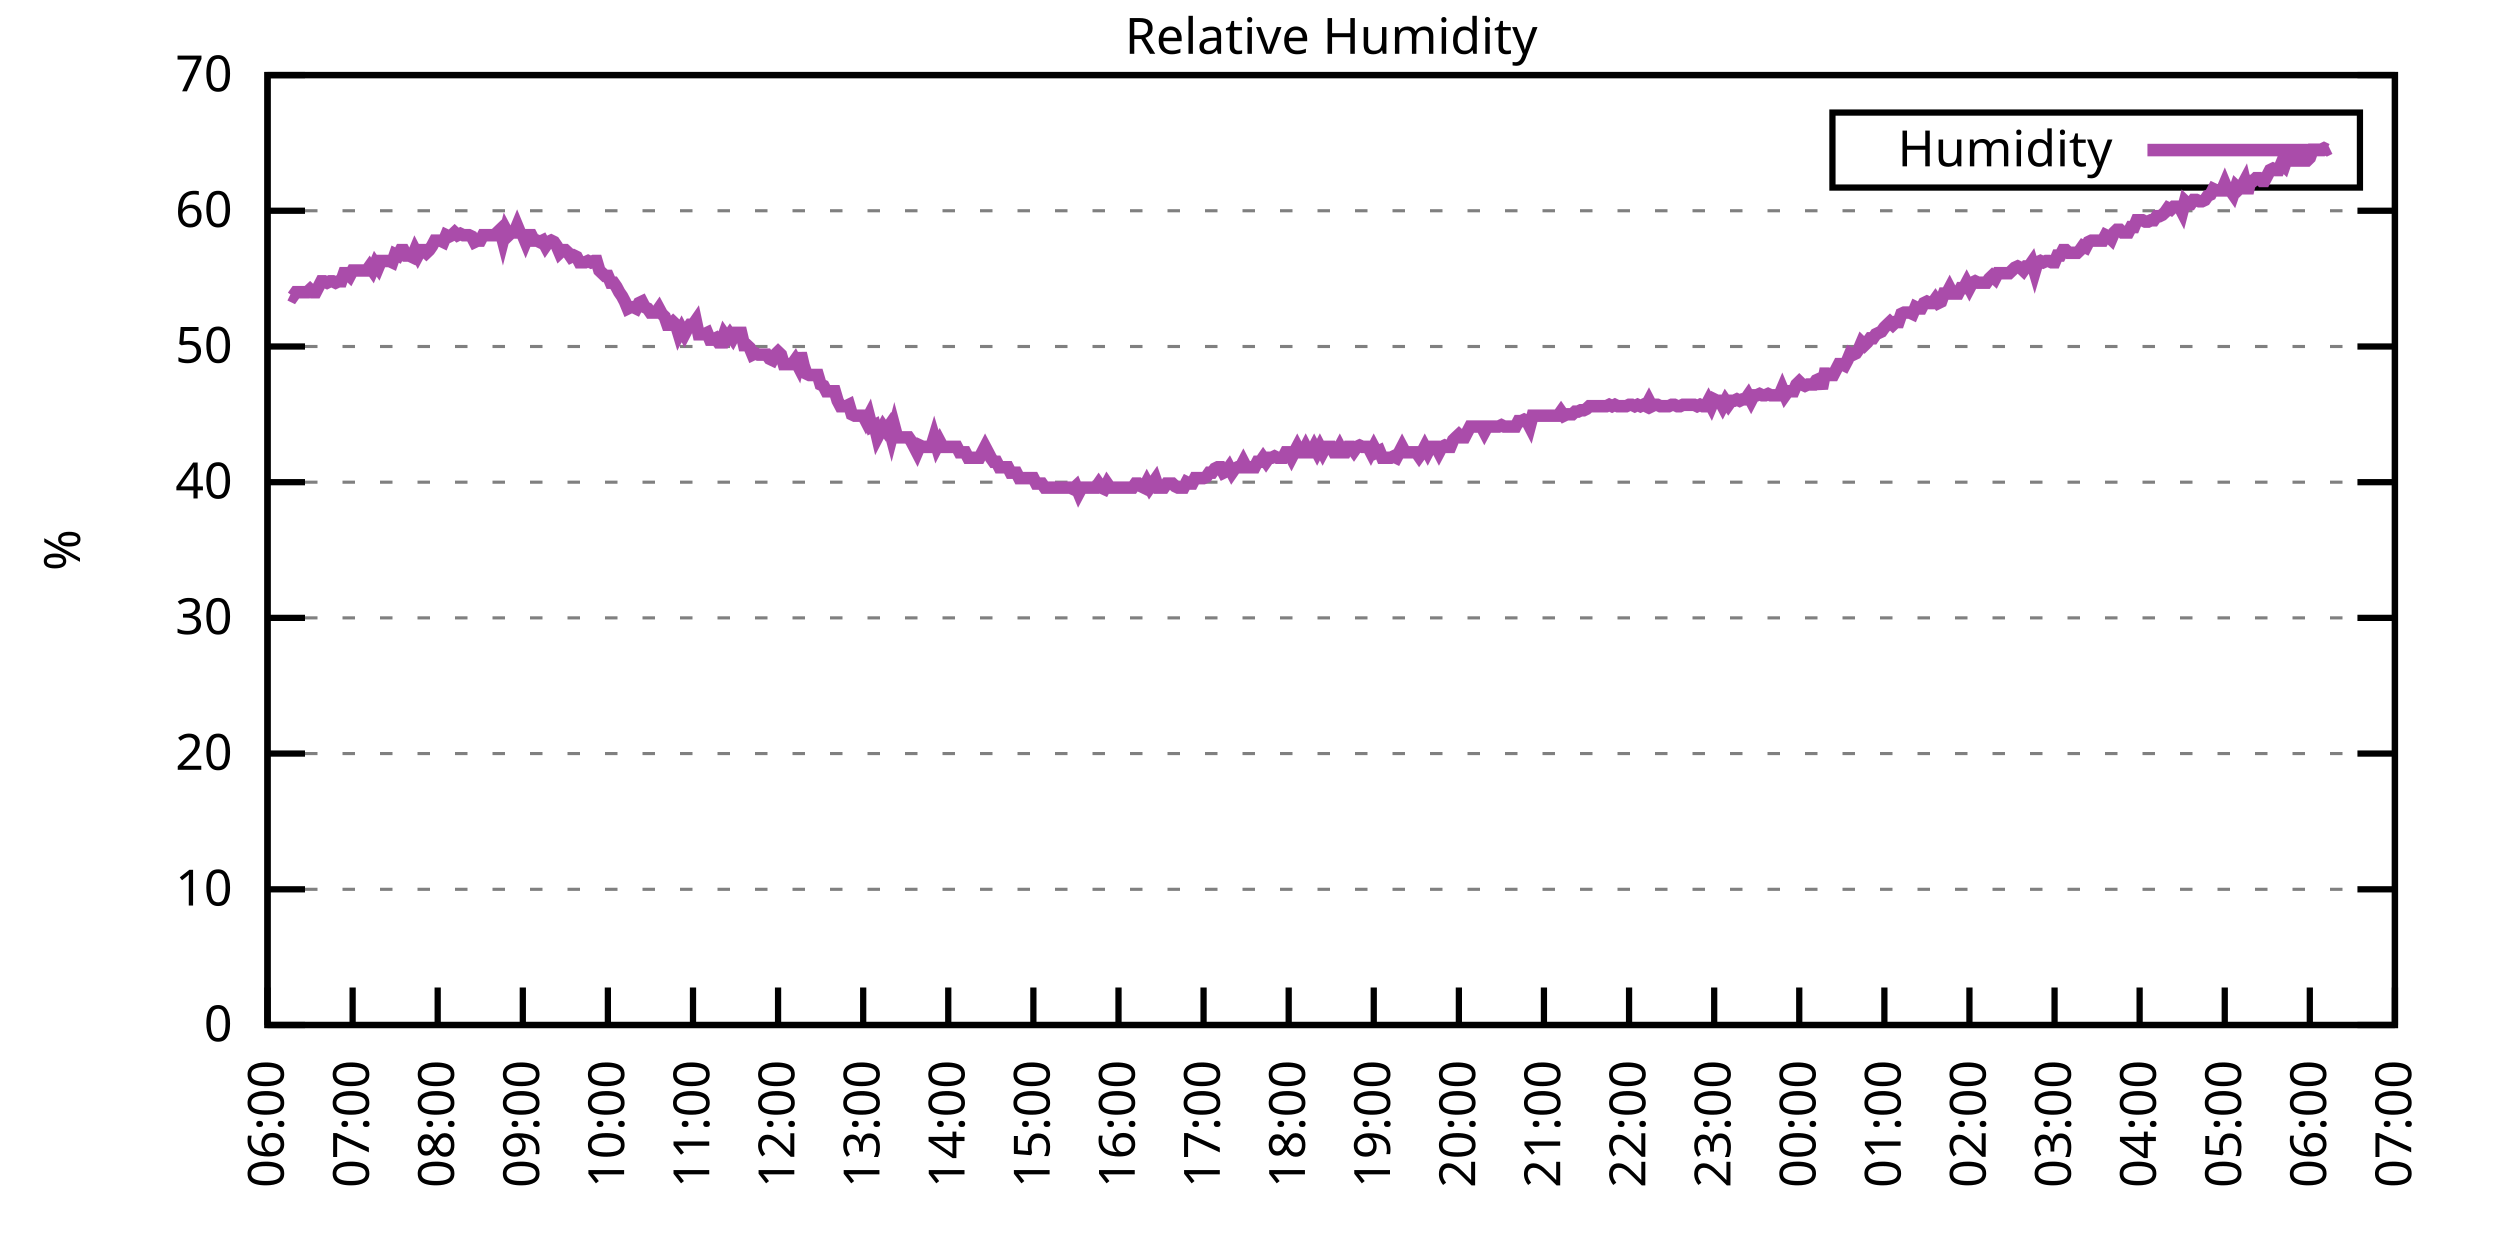
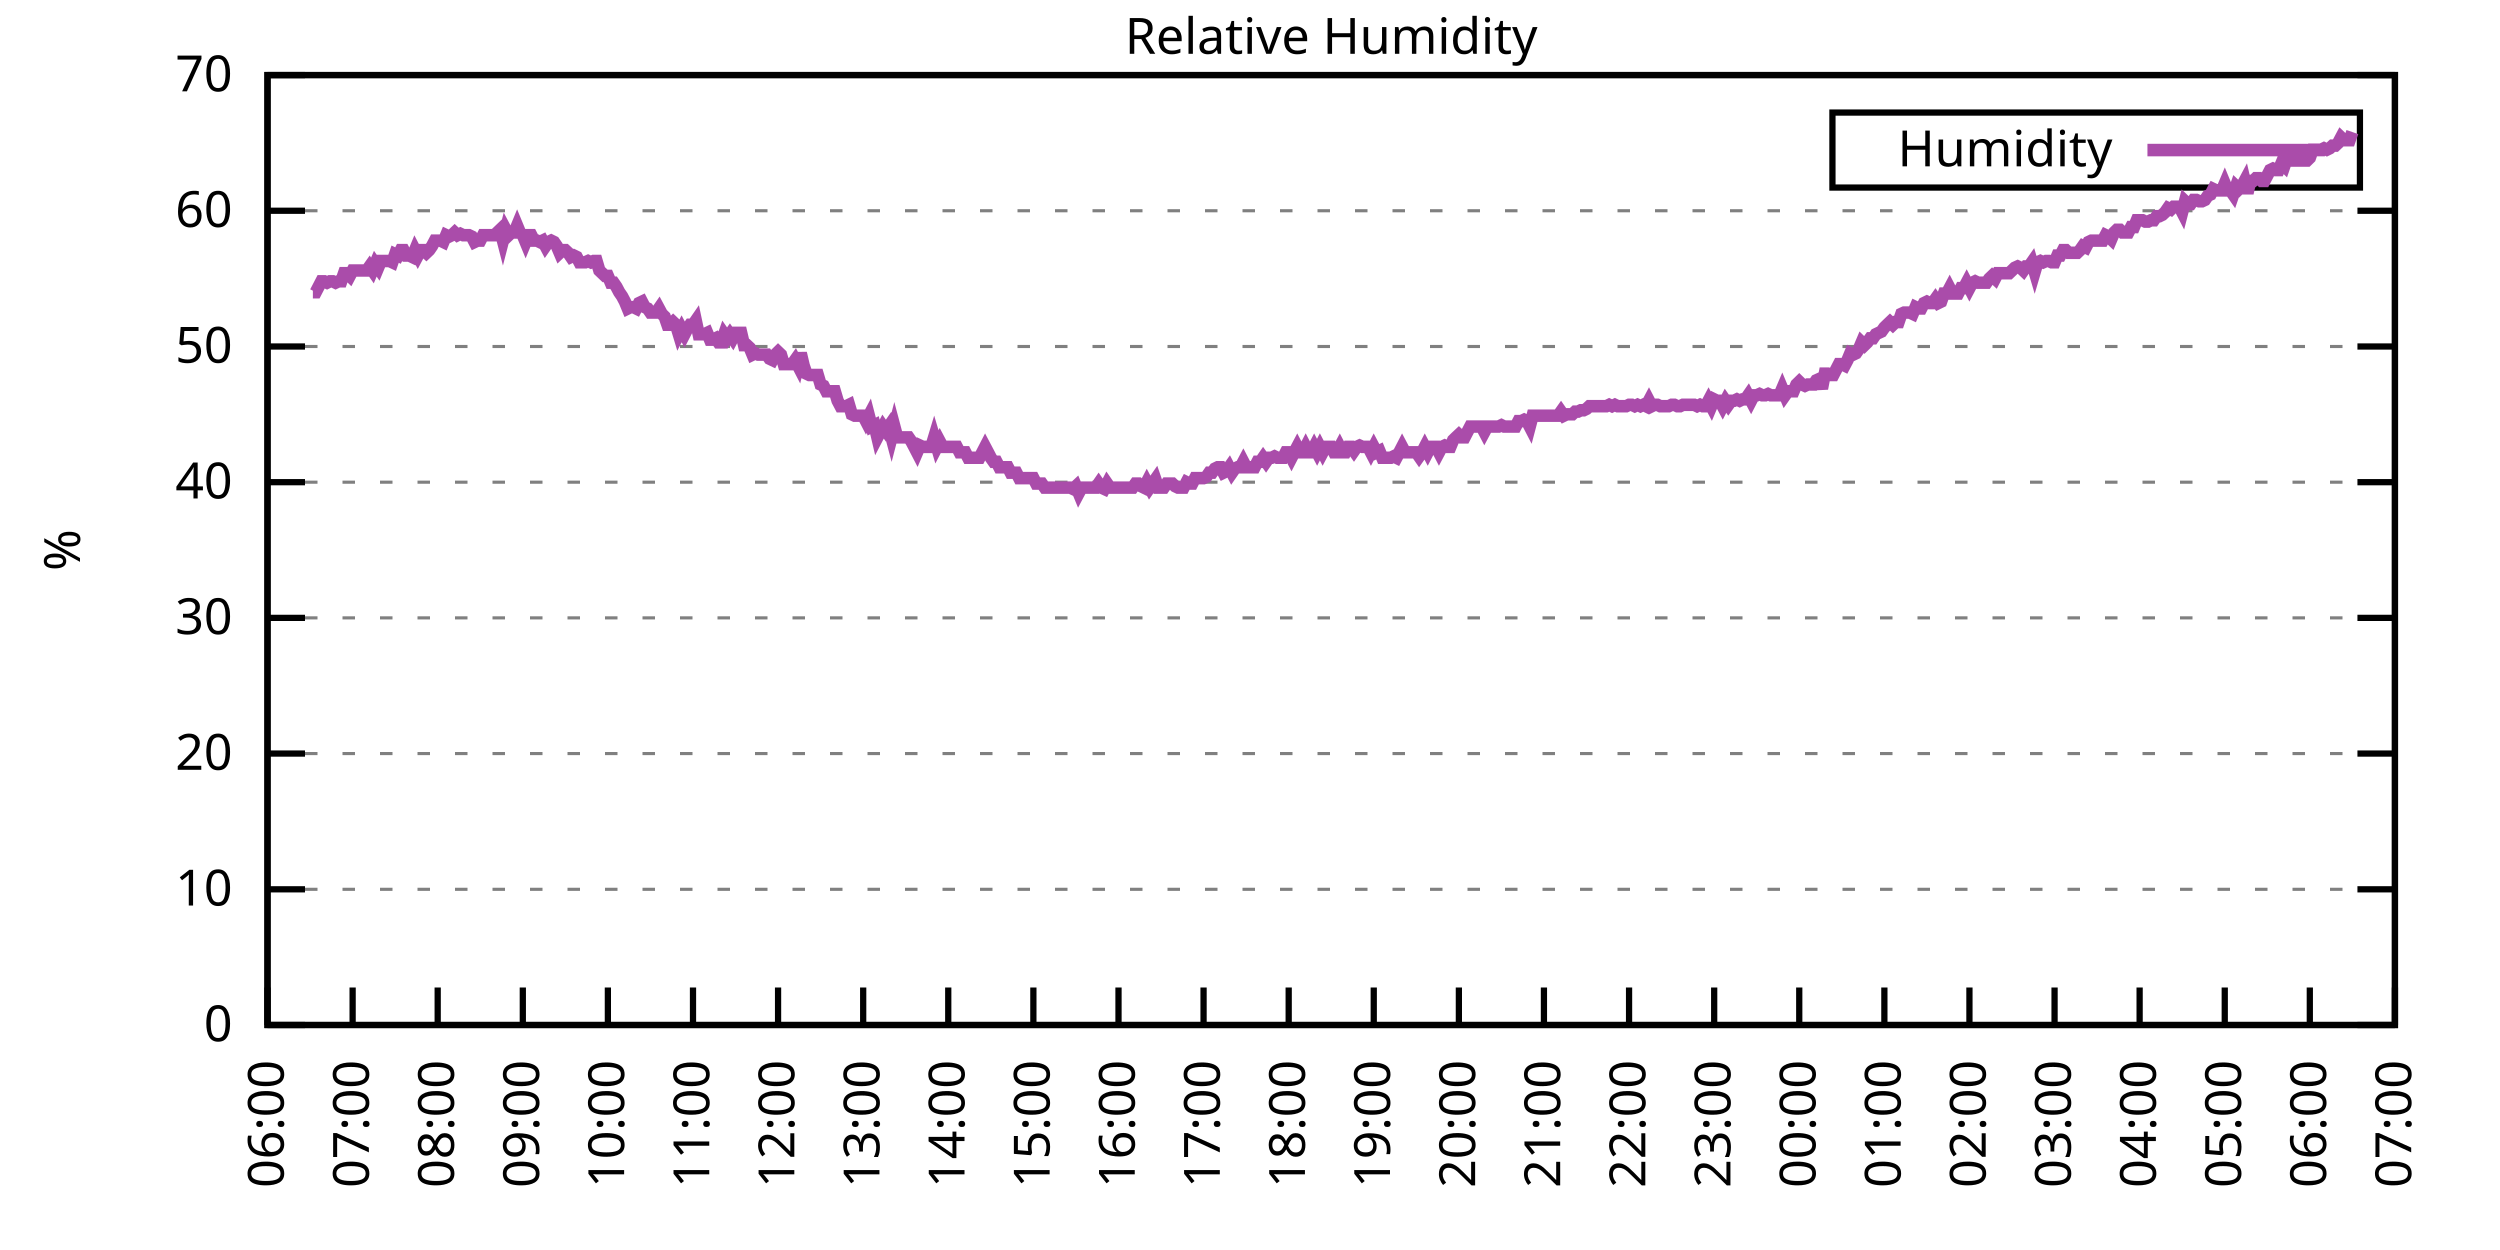
<svg xmlns="http://www.w3.org/2000/svg" xmlns:xlink="http://www.w3.org/1999/xlink" width="400" height="200" viewBox="0 0 400 200">
  <g id="gnuplot_canvas">
    <rect x="0" y="0" width="400" height="200" fill="none" />
    <defs>
      <circle id="gpDot" r="0.5" stroke-width="0.5" stroke="currentColor" />
      <path id="gpPt0" stroke-width="0.333" stroke="currentColor" d="M-1,0 h2 M0,-1 v2" />
      <path id="gpPt1" stroke-width="0.333" stroke="currentColor" d="M-1,-1 L1,1 M1,-1 L-1,1" />
      <path id="gpPt2" stroke-width="0.333" stroke="currentColor" d="M-1,0 L1,0 M0,-1 L0,1 M-1,-1 L1,1 M-1,1 L1,-1" />
      <rect id="gpPt3" stroke-width="0.333" stroke="currentColor" x="-1" y="-1" width="2" height="2" />
      <rect id="gpPt4" stroke-width="0.333" stroke="currentColor" fill="currentColor" x="-1" y="-1" width="2" height="2" />
      <circle id="gpPt5" stroke-width="0.333" stroke="currentColor" cx="0" cy="0" r="1" />
      <use xlink:href="#gpPt5" id="gpPt6" fill="currentColor" stroke="none" />
      <path id="gpPt7" stroke-width="0.333" stroke="currentColor" d="M0,-1.33 L-1.33,0.67 L1.33,0.67 z" />
      <use xlink:href="#gpPt7" id="gpPt8" fill="currentColor" stroke="none" />
      <use xlink:href="#gpPt7" id="gpPt9" stroke="currentColor" transform="rotate(180)" />
      <use xlink:href="#gpPt9" id="gpPt10" fill="currentColor" stroke="none" />
      <use xlink:href="#gpPt3" id="gpPt11" stroke="currentColor" transform="rotate(45)" />
      <use xlink:href="#gpPt11" id="gpPt12" fill="currentColor" stroke="none" />
      <path id="gpPt13" stroke-width="0.333" stroke="currentColor" d="M0,1.330 L1.265,0.411 L0.782,-1.067 L-0.782,-1.076 L-1.265,0.411 z" />
      <use xlink:href="#gpPt13" id="gpPt14" fill="currentColor" stroke="none" />
      <filter id="textbox" filterUnits="objectBoundingBox" x="0" y="0" height="1" width="1">
        <feFlood flood-color="white" flood-opacity="1" result="bgnd" />
        <feComposite in="SourceGraphic" in2="bgnd" operator="atop" />
      </filter>
      <filter id="greybox" filterUnits="objectBoundingBox" x="0" y="0" height="1" width="1">
        <feFlood flood-color="lightgrey" flood-opacity="1" result="grey" />
        <feComposite in="SourceGraphic" in2="grey" operator="atop" />
      </filter>
    </defs>
    <g fill="none" color="white" stroke="currentColor" stroke-width="1.00" stroke-linecap="butt" stroke-linejoin="miter">
</g>
    <g fill="none" color="black" stroke="currentColor" stroke-width="1.00" stroke-linecap="butt" stroke-linejoin="miter">
      <g stroke="none" shape-rendering="crispEdges">
        <polygon fill="rgb(255, 255, 255)" points="42.80,164.00 383.18,164.00 383.18,12.02 42.80,12.02 " />
      </g>
    </g>
    <g fill="none" color="black" stroke="currentColor" stroke-width="1.00" stroke-linecap="butt" stroke-linejoin="miter">
</g>
    <g fill="none" color="black" stroke="black" stroke-width="0.50" stroke-linecap="butt" stroke-linejoin="miter">
</g>
    <g fill="none" color="gray" stroke="currentColor" stroke-width="0.50" stroke-linecap="butt" stroke-linejoin="miter">
      <path stroke="gray" stroke-dasharray="2,4" class="gridline" d="M42.80,164.00 L383.19,164.00  " />
    </g>
    <g fill="none" color="gray" stroke="gray" stroke-width="1.00" stroke-linecap="butt" stroke-linejoin="miter">
</g>
    <g fill="none" color="black" stroke="currentColor" stroke-width="1.00" stroke-linecap="butt" stroke-linejoin="miter">
      <path stroke="black" d="M42.80,164.00 L48.80,164.00 M383.19,164.00 L377.19,164.00  " />
      <g transform="translate(37.20,166.60)" stroke="none" fill="black" font-family="Sans" font-size="8.00" text-anchor="end">
        <text>
          <tspan font-family="Sans"> 0</tspan>
        </text>
      </g>
    </g>
    <g fill="none" color="black" stroke="currentColor" stroke-width="1.00" stroke-linecap="butt" stroke-linejoin="miter">
</g>
    <g fill="none" color="black" stroke="black" stroke-width="0.50" stroke-linecap="butt" stroke-linejoin="miter">
</g>
    <g fill="none" color="gray" stroke="currentColor" stroke-width="0.50" stroke-linecap="butt" stroke-linejoin="miter">
      <path stroke="gray" stroke-dasharray="2,4" class="gridline" d="M42.80,142.29 L383.19,142.29  " />
    </g>
    <g fill="none" color="gray" stroke="gray" stroke-width="1.00" stroke-linecap="butt" stroke-linejoin="miter">
</g>
    <g fill="none" color="black" stroke="currentColor" stroke-width="1.00" stroke-linecap="butt" stroke-linejoin="miter">
      <path stroke="black" d="M42.80,142.29 L48.80,142.29 M383.19,142.29 L377.19,142.29  " />
      <g transform="translate(37.20,144.89)" stroke="none" fill="black" font-family="Sans" font-size="8.00" text-anchor="end">
        <text>
          <tspan font-family="Sans"> 10</tspan>
        </text>
      </g>
    </g>
    <g fill="none" color="black" stroke="currentColor" stroke-width="1.00" stroke-linecap="butt" stroke-linejoin="miter">
</g>
    <g fill="none" color="black" stroke="black" stroke-width="0.50" stroke-linecap="butt" stroke-linejoin="miter">
</g>
    <g fill="none" color="gray" stroke="currentColor" stroke-width="0.50" stroke-linecap="butt" stroke-linejoin="miter">
      <path stroke="gray" stroke-dasharray="2,4" class="gridline" d="M42.80,120.57 L383.19,120.57  " />
    </g>
    <g fill="none" color="gray" stroke="gray" stroke-width="1.00" stroke-linecap="butt" stroke-linejoin="miter">
</g>
    <g fill="none" color="black" stroke="currentColor" stroke-width="1.00" stroke-linecap="butt" stroke-linejoin="miter">
      <path stroke="black" d="M42.80,120.57 L48.80,120.57 M383.19,120.57 L377.19,120.57  " />
      <g transform="translate(37.20,123.17)" stroke="none" fill="black" font-family="Sans" font-size="8.00" text-anchor="end">
        <text>
          <tspan font-family="Sans"> 20</tspan>
        </text>
      </g>
    </g>
    <g fill="none" color="black" stroke="currentColor" stroke-width="1.00" stroke-linecap="butt" stroke-linejoin="miter">
</g>
    <g fill="none" color="black" stroke="black" stroke-width="0.50" stroke-linecap="butt" stroke-linejoin="miter">
</g>
    <g fill="none" color="gray" stroke="currentColor" stroke-width="0.50" stroke-linecap="butt" stroke-linejoin="miter">
      <path stroke="gray" stroke-dasharray="2,4" class="gridline" d="M42.80,98.86 L383.19,98.86  " />
    </g>
    <g fill="none" color="gray" stroke="gray" stroke-width="1.00" stroke-linecap="butt" stroke-linejoin="miter">
</g>
    <g fill="none" color="black" stroke="currentColor" stroke-width="1.00" stroke-linecap="butt" stroke-linejoin="miter">
      <path stroke="black" d="M42.80,98.86 L48.80,98.86 M383.19,98.86 L377.19,98.86  " />
      <g transform="translate(37.20,101.46)" stroke="none" fill="black" font-family="Sans" font-size="8.00" text-anchor="end">
        <text>
          <tspan font-family="Sans"> 30</tspan>
        </text>
      </g>
    </g>
    <g fill="none" color="black" stroke="currentColor" stroke-width="1.00" stroke-linecap="butt" stroke-linejoin="miter">
</g>
    <g fill="none" color="black" stroke="black" stroke-width="0.50" stroke-linecap="butt" stroke-linejoin="miter">
</g>
    <g fill="none" color="gray" stroke="currentColor" stroke-width="0.50" stroke-linecap="butt" stroke-linejoin="miter">
      <path stroke="gray" stroke-dasharray="2,4" class="gridline" d="M42.80,77.15 L383.19,77.15  " />
    </g>
    <g fill="none" color="gray" stroke="gray" stroke-width="1.00" stroke-linecap="butt" stroke-linejoin="miter">
</g>
    <g fill="none" color="black" stroke="currentColor" stroke-width="1.00" stroke-linecap="butt" stroke-linejoin="miter">
      <path stroke="black" d="M42.80,77.15 L48.80,77.15 M383.19,77.15 L377.19,77.15  " />
      <g transform="translate(37.20,79.75)" stroke="none" fill="black" font-family="Sans" font-size="8.00" text-anchor="end">
        <text>
          <tspan font-family="Sans"> 40</tspan>
        </text>
      </g>
    </g>
    <g fill="none" color="black" stroke="currentColor" stroke-width="1.00" stroke-linecap="butt" stroke-linejoin="miter">
</g>
    <g fill="none" color="black" stroke="black" stroke-width="0.50" stroke-linecap="butt" stroke-linejoin="miter">
</g>
    <g fill="none" color="gray" stroke="currentColor" stroke-width="0.50" stroke-linecap="butt" stroke-linejoin="miter">
      <path stroke="gray" stroke-dasharray="2,4" class="gridline" d="M42.80,55.44 L383.19,55.44  " />
    </g>
    <g fill="none" color="gray" stroke="gray" stroke-width="1.00" stroke-linecap="butt" stroke-linejoin="miter">
</g>
    <g fill="none" color="black" stroke="currentColor" stroke-width="1.00" stroke-linecap="butt" stroke-linejoin="miter">
      <path stroke="black" d="M42.80,55.44 L48.80,55.44 M383.19,55.44 L377.19,55.44  " />
      <g transform="translate(37.20,58.04)" stroke="none" fill="black" font-family="Sans" font-size="8.00" text-anchor="end">
        <text>
          <tspan font-family="Sans"> 50</tspan>
        </text>
      </g>
    </g>
    <g fill="none" color="black" stroke="currentColor" stroke-width="1.00" stroke-linecap="butt" stroke-linejoin="miter">
</g>
    <g fill="none" color="black" stroke="black" stroke-width="0.50" stroke-linecap="butt" stroke-linejoin="miter">
</g>
    <g fill="none" color="gray" stroke="currentColor" stroke-width="0.50" stroke-linecap="butt" stroke-linejoin="miter">
      <path stroke="gray" stroke-dasharray="2,4" class="gridline" d="M42.80,33.72 L383.19,33.72  " />
    </g>
    <g fill="none" color="gray" stroke="gray" stroke-width="1.00" stroke-linecap="butt" stroke-linejoin="miter">
</g>
    <g fill="none" color="black" stroke="currentColor" stroke-width="1.00" stroke-linecap="butt" stroke-linejoin="miter">
      <path stroke="black" d="M42.80,33.72 L48.80,33.72 M383.19,33.72 L377.19,33.72  " />
      <g transform="translate(37.20,36.32)" stroke="none" fill="black" font-family="Sans" font-size="8.00" text-anchor="end">
        <text>
          <tspan font-family="Sans"> 60</tspan>
        </text>
      </g>
    </g>
    <g fill="none" color="black" stroke="currentColor" stroke-width="1.00" stroke-linecap="butt" stroke-linejoin="miter">
</g>
    <g fill="none" color="black" stroke="black" stroke-width="0.50" stroke-linecap="butt" stroke-linejoin="miter">
</g>
    <g fill="none" color="gray" stroke="currentColor" stroke-width="0.50" stroke-linecap="butt" stroke-linejoin="miter">
      <path stroke="gray" stroke-dasharray="2,4" class="gridline" d="M42.80,12.01 L383.19,12.01  " />
    </g>
    <g fill="none" color="gray" stroke="gray" stroke-width="1.00" stroke-linecap="butt" stroke-linejoin="miter">
</g>
    <g fill="none" color="black" stroke="currentColor" stroke-width="1.00" stroke-linecap="butt" stroke-linejoin="miter">
      <path stroke="black" d="M42.80,12.01 L48.80,12.01 M383.19,12.01 L377.19,12.01  " />
      <g transform="translate(37.20,14.61)" stroke="none" fill="black" font-family="Sans" font-size="8.00" text-anchor="end">
        <text>
          <tspan font-family="Sans"> 70</tspan>
        </text>
      </g>
    </g>
    <g fill="none" color="black" stroke="currentColor" stroke-width="1.00" stroke-linecap="butt" stroke-linejoin="miter">
      <path stroke="black" d="M42.80,164.00 L42.80,158.00  " />
      <g transform="translate(45.40,169.60) rotate(270.00)" stroke="none" fill="black" font-family="Sans" font-size="8.00" text-anchor="end">
        <text>
          <tspan font-family="Sans">06:00</tspan>
        </text>
      </g>
    </g>
    <g fill="none" color="black" stroke="currentColor" stroke-width="1.00" stroke-linecap="butt" stroke-linejoin="miter">
      <path stroke="black" d="M56.42,164.00 L56.42,158.00  " />
      <g transform="translate(59.02,169.60) rotate(270.00)" stroke="none" fill="black" font-family="Sans" font-size="8.00" text-anchor="end">
        <text>
          <tspan font-family="Sans">07:00</tspan>
        </text>
      </g>
    </g>
    <g fill="none" color="black" stroke="currentColor" stroke-width="1.00" stroke-linecap="butt" stroke-linejoin="miter">
      <path stroke="black" d="M70.03,164.00 L70.03,158.00  " />
      <g transform="translate(72.63,169.60) rotate(270.00)" stroke="none" fill="black" font-family="Sans" font-size="8.00" text-anchor="end">
        <text>
          <tspan font-family="Sans">08:00</tspan>
        </text>
      </g>
    </g>
    <g fill="none" color="black" stroke="currentColor" stroke-width="1.00" stroke-linecap="butt" stroke-linejoin="miter">
      <path stroke="black" d="M83.65,164.00 L83.65,158.00  " />
      <g transform="translate(86.25,169.60) rotate(270.00)" stroke="none" fill="black" font-family="Sans" font-size="8.00" text-anchor="end">
        <text>
          <tspan font-family="Sans">09:00</tspan>
        </text>
      </g>
    </g>
    <g fill="none" color="black" stroke="currentColor" stroke-width="1.00" stroke-linecap="butt" stroke-linejoin="miter">
      <path stroke="black" d="M97.26,164.00 L97.26,158.00  " />
      <g transform="translate(99.86,169.60) rotate(270.00)" stroke="none" fill="black" font-family="Sans" font-size="8.00" text-anchor="end">
        <text>
          <tspan font-family="Sans">10:00</tspan>
        </text>
      </g>
    </g>
    <g fill="none" color="black" stroke="currentColor" stroke-width="1.00" stroke-linecap="butt" stroke-linejoin="miter">
      <path stroke="black" d="M110.88,164.00 L110.88,158.00  " />
      <g transform="translate(113.48,169.60) rotate(270.00)" stroke="none" fill="black" font-family="Sans" font-size="8.00" text-anchor="end">
        <text>
          <tspan font-family="Sans">11:00</tspan>
        </text>
      </g>
    </g>
    <g fill="none" color="black" stroke="currentColor" stroke-width="1.00" stroke-linecap="butt" stroke-linejoin="miter">
      <path stroke="black" d="M124.49,164.00 L124.49,158.00  " />
      <g transform="translate(127.09,169.60) rotate(270.00)" stroke="none" fill="black" font-family="Sans" font-size="8.00" text-anchor="end">
        <text>
          <tspan font-family="Sans">12:00</tspan>
        </text>
      </g>
    </g>
    <g fill="none" color="black" stroke="currentColor" stroke-width="1.00" stroke-linecap="butt" stroke-linejoin="miter">
      <path stroke="black" d="M138.11,164.00 L138.11,158.00  " />
      <g transform="translate(140.71,169.60) rotate(270.00)" stroke="none" fill="black" font-family="Sans" font-size="8.00" text-anchor="end">
        <text>
          <tspan font-family="Sans">13:00</tspan>
        </text>
      </g>
    </g>
    <g fill="none" color="black" stroke="currentColor" stroke-width="1.00" stroke-linecap="butt" stroke-linejoin="miter">
      <path stroke="black" d="M151.72,164.00 L151.72,158.00  " />
      <g transform="translate(154.32,169.60) rotate(270.00)" stroke="none" fill="black" font-family="Sans" font-size="8.00" text-anchor="end">
        <text>
          <tspan font-family="Sans">14:00</tspan>
        </text>
      </g>
    </g>
    <g fill="none" color="black" stroke="currentColor" stroke-width="1.00" stroke-linecap="butt" stroke-linejoin="miter">
      <path stroke="black" d="M165.34,164.00 L165.34,158.00  " />
      <g transform="translate(167.94,169.60) rotate(270.00)" stroke="none" fill="black" font-family="Sans" font-size="8.00" text-anchor="end">
        <text>
          <tspan font-family="Sans">15:00</tspan>
        </text>
      </g>
    </g>
    <g fill="none" color="black" stroke="currentColor" stroke-width="1.00" stroke-linecap="butt" stroke-linejoin="miter">
      <path stroke="black" d="M178.96,164.00 L178.96,158.00  " />
      <g transform="translate(181.56,169.60) rotate(270.00)" stroke="none" fill="black" font-family="Sans" font-size="8.00" text-anchor="end">
        <text>
          <tspan font-family="Sans">16:00</tspan>
        </text>
      </g>
    </g>
    <g fill="none" color="black" stroke="currentColor" stroke-width="1.00" stroke-linecap="butt" stroke-linejoin="miter">
      <path stroke="black" d="M192.57,164.00 L192.57,158.00  " />
      <g transform="translate(195.17,169.60) rotate(270.00)" stroke="none" fill="black" font-family="Sans" font-size="8.00" text-anchor="end">
        <text>
          <tspan font-family="Sans">17:00</tspan>
        </text>
      </g>
    </g>
    <g fill="none" color="black" stroke="currentColor" stroke-width="1.00" stroke-linecap="butt" stroke-linejoin="miter">
      <path stroke="black" d="M206.19,164.00 L206.19,158.00  " />
      <g transform="translate(208.79,169.60) rotate(270.00)" stroke="none" fill="black" font-family="Sans" font-size="8.00" text-anchor="end">
        <text>
          <tspan font-family="Sans">18:00</tspan>
        </text>
      </g>
    </g>
    <g fill="none" color="black" stroke="currentColor" stroke-width="1.00" stroke-linecap="butt" stroke-linejoin="miter">
      <path stroke="black" d="M219.80,164.00 L219.80,158.00  " />
      <g transform="translate(222.40,169.60) rotate(270.00)" stroke="none" fill="black" font-family="Sans" font-size="8.00" text-anchor="end">
        <text>
          <tspan font-family="Sans">19:00</tspan>
        </text>
      </g>
    </g>
    <g fill="none" color="black" stroke="currentColor" stroke-width="1.00" stroke-linecap="butt" stroke-linejoin="miter">
      <path stroke="black" d="M233.42,164.00 L233.42,158.00  " />
      <g transform="translate(236.02,169.60) rotate(270.00)" stroke="none" fill="black" font-family="Sans" font-size="8.00" text-anchor="end">
        <text>
          <tspan font-family="Sans">20:00</tspan>
        </text>
      </g>
    </g>
    <g fill="none" color="black" stroke="currentColor" stroke-width="1.00" stroke-linecap="butt" stroke-linejoin="miter">
      <path stroke="black" d="M247.03,164.00 L247.03,158.00  " />
      <g transform="translate(249.63,169.60) rotate(270.00)" stroke="none" fill="black" font-family="Sans" font-size="8.00" text-anchor="end">
        <text>
          <tspan font-family="Sans">21:00</tspan>
        </text>
      </g>
    </g>
    <g fill="none" color="black" stroke="currentColor" stroke-width="1.00" stroke-linecap="butt" stroke-linejoin="miter">
      <path stroke="black" d="M260.65,164.00 L260.65,158.00  " />
      <g transform="translate(263.25,169.60) rotate(270.00)" stroke="none" fill="black" font-family="Sans" font-size="8.00" text-anchor="end">
        <text>
          <tspan font-family="Sans">22:00</tspan>
        </text>
      </g>
    </g>
    <g fill="none" color="black" stroke="currentColor" stroke-width="1.00" stroke-linecap="butt" stroke-linejoin="miter">
      <path stroke="black" d="M274.27,164.00 L274.27,158.00  " />
      <g transform="translate(276.87,169.60) rotate(270.00)" stroke="none" fill="black" font-family="Sans" font-size="8.00" text-anchor="end">
        <text>
          <tspan font-family="Sans">23:00</tspan>
        </text>
      </g>
    </g>
    <g fill="none" color="black" stroke="currentColor" stroke-width="1.00" stroke-linecap="butt" stroke-linejoin="miter">
      <path stroke="black" d="M287.88,164.00 L287.88,158.00  " />
      <g transform="translate(290.48,169.60) rotate(270.00)" stroke="none" fill="black" font-family="Sans" font-size="8.00" text-anchor="end">
        <text>
          <tspan font-family="Sans">00:00</tspan>
        </text>
      </g>
    </g>
    <g fill="none" color="black" stroke="currentColor" stroke-width="1.00" stroke-linecap="butt" stroke-linejoin="miter">
      <path stroke="black" d="M301.50,164.00 L301.50,158.00  " />
      <g transform="translate(304.10,169.60) rotate(270.00)" stroke="none" fill="black" font-family="Sans" font-size="8.00" text-anchor="end">
        <text>
          <tspan font-family="Sans">01:00</tspan>
        </text>
      </g>
    </g>
    <g fill="none" color="black" stroke="currentColor" stroke-width="1.00" stroke-linecap="butt" stroke-linejoin="miter">
      <path stroke="black" d="M315.11,164.00 L315.11,158.00  " />
      <g transform="translate(317.71,169.60) rotate(270.00)" stroke="none" fill="black" font-family="Sans" font-size="8.00" text-anchor="end">
        <text>
          <tspan font-family="Sans">02:00</tspan>
        </text>
      </g>
    </g>
    <g fill="none" color="black" stroke="currentColor" stroke-width="1.00" stroke-linecap="butt" stroke-linejoin="miter">
      <path stroke="black" d="M328.73,164.00 L328.73,158.00  " />
      <g transform="translate(331.33,169.60) rotate(270.00)" stroke="none" fill="black" font-family="Sans" font-size="8.00" text-anchor="end">
        <text>
          <tspan font-family="Sans">03:00</tspan>
        </text>
      </g>
    </g>
    <g fill="none" color="black" stroke="currentColor" stroke-width="1.00" stroke-linecap="butt" stroke-linejoin="miter">
      <path stroke="black" d="M342.34,164.00 L342.34,158.00  " />
      <g transform="translate(344.94,169.60) rotate(270.00)" stroke="none" fill="black" font-family="Sans" font-size="8.00" text-anchor="end">
        <text>
          <tspan font-family="Sans">04:00</tspan>
        </text>
      </g>
    </g>
    <g fill="none" color="black" stroke="currentColor" stroke-width="1.00" stroke-linecap="butt" stroke-linejoin="miter">
      <path stroke="black" d="M355.96,164.00 L355.96,158.00  " />
      <g transform="translate(358.56,169.60) rotate(270.00)" stroke="none" fill="black" font-family="Sans" font-size="8.00" text-anchor="end">
        <text>
          <tspan font-family="Sans">05:00</tspan>
        </text>
      </g>
    </g>
    <g fill="none" color="black" stroke="currentColor" stroke-width="1.00" stroke-linecap="butt" stroke-linejoin="miter">
      <path stroke="black" d="M369.57,164.00 L369.57,158.00  " />
      <g transform="translate(372.17,169.60) rotate(270.00)" stroke="none" fill="black" font-family="Sans" font-size="8.00" text-anchor="end">
        <text>
          <tspan font-family="Sans">06:00</tspan>
        </text>
      </g>
    </g>
    <g fill="none" color="black" stroke="currentColor" stroke-width="1.00" stroke-linecap="butt" stroke-linejoin="miter">
      <path stroke="black" d="M383.19,164.00 L383.19,158.00  " />
      <g transform="translate(385.79,169.60) rotate(270.00)" stroke="none" fill="black" font-family="Sans" font-size="8.00" text-anchor="end">
        <text>
          <tspan font-family="Sans">07:00</tspan>
        </text>
      </g>
    </g>
    <g fill="none" color="black" stroke="currentColor" stroke-width="1.00" stroke-linecap="butt" stroke-linejoin="miter">
</g>
    <g fill="none" color="black" stroke="currentColor" stroke-width="1.00" stroke-linecap="butt" stroke-linejoin="miter">
      <path stroke="black" d="M42.80,12.01 L42.80,164.00 L383.19,164.00 L383.19,12.01 L42.80,12.01 Z  " />
    </g>
    <g fill="none" color="black" stroke="currentColor" stroke-width="1.00" stroke-linecap="butt" stroke-linejoin="miter">
</g>
    <g fill="none" color="black" stroke="currentColor" stroke-width="1.00" stroke-linecap="butt" stroke-linejoin="miter">
      <path stroke="black" d="M293.19,30.01 L293.19,18.01 L377.59,18.01 L377.59,30.01 L293.19,30.01 Z  " />
    </g>
    <g id="Relative_Humidity_plot_1">
      <g fill="none" color="white" stroke="black" stroke-width="2.00" stroke-linecap="butt" stroke-linejoin="miter">
</g>
      <g fill="none" color="black" stroke="currentColor" stroke-width="2.00" stroke-linecap="butt" stroke-linejoin="miter">
        <g transform="translate(337.99,26.61)" stroke="none" fill="black" font-family="Sans" font-size="8.00" text-anchor="end">
          <text>
            <tspan font-family="Sans">Humidity</tspan>
          </text>
        </g>
      </g>
      <g fill="none" color="black" stroke="currentColor" stroke-width="2.00" stroke-linecap="butt" stroke-linejoin="miter">
-         <path stroke="rgb(170,  76, 170)" d="M343.59,24.01 L371.99,24.01 M46.43,47.18 L46.88,47.40 L47.34,46.75 L47.79,46.75 L48.25,46.75 L48.70,46.75   L49.15,46.75 L49.61,46.32 L50.06,46.75 L50.52,46.75 L50.97,45.88 L51.42,45.01 L51.88,45.01 L52.33,45.23   L52.78,45.01 L53.24,45.01 L53.69,45.23 L54.15,45.01 L54.60,45.01 L55.05,43.71 L55.51,43.71 L55.96,44.15   L56.42,43.28 L56.87,43.28 L57.32,43.28 L57.78,43.28 L58.23,43.28 L58.68,43.28 L59.14,42.63 L59.59,43.28   L60.05,42.19 L60.50,42.84 L60.95,41.76 L61.41,41.76 L61.86,41.76 L62.32,41.76 L62.77,41.97 L63.22,40.67   L63.68,40.89 L64.13,40.02 L64.58,40.02 L65.04,40.89 L65.49,40.89 L65.95,41.11 L66.40,40.02 L66.85,40.89   L67.31,40.02 L67.76,40.02 L68.22,40.45 L68.67,40.02 L69.12,39.37 L69.58,38.50 L70.03,38.50 L70.49,38.50   L70.94,38.72 L71.39,37.63 L71.85,37.85 L72.30,37.63 L72.75,37.20 L73.21,37.63 L73.66,37.41 L74.12,37.63   L74.57,37.63 L75.02,37.63 L75.48,37.85 L75.93,38.72 L76.39,38.50 L76.84,38.50 L77.29,37.63 L77.75,37.63   L78.20,37.63 L78.65,37.63 L79.11,37.63 L79.56,37.20 L80.02,36.76 L80.47,38.50 L80.92,36.76 L81.38,37.63   L81.83,37.20 L82.29,37.20 L82.74,36.11 L83.19,37.20 L83.65,37.63 L84.10,38.72 L84.55,37.63 L85.01,37.63   L85.46,38.50 L85.92,38.50 L86.37,38.72 L86.82,38.50 L87.28,39.37 L87.73,38.72 L88.19,38.50 L88.64,38.72   L89.09,39.37 L89.55,40.45 L90.00,40.02 L90.45,40.02 L90.91,40.45 L91.36,41.11 L91.82,40.89 L92.27,41.11   L92.72,41.97 L93.18,41.97 L93.63,41.97 L94.09,41.76 L94.54,41.97 L94.99,41.76 L95.45,41.76 L95.90,43.28   L96.35,43.71 L96.81,44.15 L97.26,44.15 L97.72,45.23 L98.17,45.23 L98.62,45.88 L99.08,46.75 L99.53,47.40   L99.99,48.27 L100.44,49.36 L100.89,49.14 L101.35,49.14 L101.80,49.36 L102.25,48.49 L102.71,48.27 L103.16,49.14   L103.62,49.36 L104.07,50.01 L104.52,50.01 L104.98,50.01 L105.43,49.36 L105.89,50.22 L106.34,50.66 L106.79,51.96   L107.25,51.96 L107.70,51.53 L108.15,51.96 L108.61,53.48 L109.06,52.61 L109.52,53.48 L109.97,52.61 L110.42,51.96   L110.88,51.96 L111.33,51.31 L111.79,53.48 L112.24,53.48 L112.69,53.48 L113.15,53.26 L113.60,54.35 L114.05,54.35   L114.51,54.13 L114.96,54.78 L115.42,54.78 L115.87,53.48 L116.32,54.13 L116.78,53.48 L117.23,54.13 L117.69,53.26   L118.14,53.26 L118.59,53.26 L119.05,55.22 L119.50,55.22 L119.96,55.65 L120.41,56.74 L120.86,56.52 L121.32,56.74   L121.77,56.74 L122.22,56.74 L122.68,56.74 L123.13,57.39 L123.59,57.61 L124.04,56.74 L124.49,56.30 L124.95,56.74   L125.40,58.26 L125.86,58.26 L126.31,58.26 L126.76,58.26 L127.22,57.61 L127.67,58.48 L128.12,56.52 L128.58,58.48   L129.03,59.78 L129.49,60.00 L129.94,60.00 L130.39,60.00 L130.85,60.00 L131.30,61.52 L131.76,61.73 L132.21,62.60   L132.66,62.60 L133.12,62.60 L133.57,62.60 L134.02,64.12 L134.48,64.99 L134.93,64.99 L135.39,64.99 L135.84,64.77   L136.29,66.29 L136.75,66.51 L137.20,66.51 L137.66,66.51 L138.11,66.51 L138.56,67.38 L139.02,66.51 L139.47,68.25   L139.92,68.03 L140.38,69.98 L140.83,69.11 L141.29,68.25 L141.74,68.90 L142.19,68.25 L142.65,69.98 L143.10,68.25   L143.56,69.98 L144.01,69.98 L144.46,69.98 L144.92,69.98 L145.37,69.98 L145.82,70.63 L146.28,71.50 L146.73,72.37   L147.19,71.29 L147.64,71.50 L148.09,71.50 L148.55,71.50 L149.00,71.50 L149.46,69.98 L149.91,71.50 L150.36,70.63   L150.82,71.50 L151.27,71.50 L151.72,71.50 L152.18,71.50 L152.63,71.50 L153.09,71.50 L153.54,72.37 L153.99,72.37   L154.45,72.37 L154.90,73.24 L155.36,73.24 L155.81,73.24 L156.26,73.24 L156.72,73.24 L157.17,72.37 L157.62,71.50   L158.08,72.37 L158.53,73.24 L158.99,73.89 L159.44,73.89 L159.89,74.76 L160.35,74.76 L160.80,74.76 L161.26,74.76   L161.71,75.63 L162.16,75.63 L162.62,75.63 L163.07,76.50 L163.52,76.50 L163.98,76.50 L164.43,76.50 L164.89,76.50   L165.34,76.50 L165.79,77.37 L166.25,77.37 L166.70,77.37 L167.16,78.02 L167.61,78.02 L168.06,78.02 L168.52,78.02   L168.97,78.02 L169.43,78.02 L169.88,78.02 L170.33,78.02 L170.79,78.02 L171.24,78.02 L171.69,78.23 L172.15,77.80   L172.60,78.89 L173.06,78.02 L173.51,78.02 L173.96,78.02 L174.42,78.02 L174.87,78.02 L175.33,78.02 L175.78,77.37   L176.23,78.02 L176.69,78.23 L177.14,77.37 L177.59,78.02 L178.05,78.02 L178.50,78.02 L178.96,78.02 L179.41,78.02   L179.86,78.02 L180.32,78.02 L180.77,78.02 L181.23,78.02 L181.68,77.37 L182.13,77.37 L182.59,77.80 L183.04,78.02   L183.49,77.15 L183.95,78.02 L184.40,77.37 L184.86,76.71 L185.31,78.02 L185.76,78.02 L186.22,78.02 L186.67,77.37   L187.13,77.37 L187.58,77.37 L188.03,77.80 L188.49,78.02 L188.94,78.02 L189.39,78.02 L189.85,77.15 L190.30,77.37   L190.76,77.37 L191.21,76.50 L191.66,76.50 L192.12,76.50 L192.57,76.50 L193.03,76.28 L193.48,75.63 L193.93,75.63   L194.39,74.98 L194.84,74.76 L195.29,74.76 L195.75,75.63 L196.20,75.41 L196.66,74.76 L197.11,75.63 L197.56,74.98   L198.02,74.76 L198.47,74.76 L198.93,73.89 L199.38,74.76 L199.83,74.76 L200.29,74.76 L200.74,74.76 L201.19,73.89   L201.65,73.89 L202.10,73.24 L202.56,73.89 L203.01,73.24 L203.46,73.24 L203.92,73.02 L204.37,73.24 L204.83,73.24   L205.28,73.24 L205.73,72.37 L206.19,72.37 L206.64,73.24 L207.09,72.37 L207.55,71.50 L208.00,72.37 L208.46,72.37   L208.91,71.50 L209.36,72.37 L209.82,72.37 L210.27,71.50 L210.73,72.37 L211.18,71.50 L211.63,72.37 L212.09,71.50   L212.54,71.50 L213.00,71.50 L213.45,72.37 L213.90,72.37 L214.36,71.50 L214.81,72.37 L215.26,72.37 L215.72,71.50   L216.17,71.50 L216.63,72.15 L217.08,71.50 L217.53,71.29 L217.99,71.50 L218.44,71.50 L218.90,71.50 L219.35,72.37   L219.80,71.50 L220.26,72.37 L220.71,72.15 L221.16,73.24 L221.62,73.24 L222.07,73.24 L222.53,73.24 L222.98,73.02   L223.43,73.24 L223.89,72.37 L224.34,71.50 L224.80,72.37 L225.25,72.37 L225.70,72.37 L226.16,72.37 L226.61,72.37   L227.06,73.02 L227.52,72.37 L227.97,71.50 L228.43,72.37 L228.88,71.50 L229.33,71.50 L229.79,71.50 L230.24,72.37   L230.70,71.50 L231.15,71.29 L231.60,71.50 L232.06,71.50 L232.51,70.42 L232.96,69.98 L233.42,69.55 L233.87,69.98   L234.33,69.98 L234.78,69.11 L235.23,68.25 L235.69,68.25 L236.14,68.25 L236.60,68.25 L237.05,68.25 L237.50,69.11   L237.96,68.25 L238.41,68.25 L238.86,68.25 L239.32,68.25 L239.77,68.25 L240.23,68.03 L240.68,68.25 L241.13,68.25   L241.59,68.25 L242.04,68.25 L242.50,68.25 L242.95,67.38 L243.40,67.38 L243.86,67.16 L244.31,67.38 L244.76,68.25   L245.22,66.51 L245.67,66.51 L246.13,66.51 L246.58,66.51 L247.03,66.51 L247.49,66.51 L247.94,66.51 L248.40,66.51   L248.85,66.51 L249.30,66.51 L249.76,65.86 L250.21,66.51 L250.66,66.29 L251.12,66.29 L251.57,66.29 L252.03,65.86   L252.48,65.86 L252.93,65.64 L253.39,65.64 L253.84,65.42 L254.30,64.99 L254.75,64.99 L255.20,64.99 L255.66,64.99   L256.11,64.99 L256.56,64.99 L257.02,64.99 L257.47,64.77 L257.93,64.99 L258.38,64.77 L258.83,64.99 L259.29,64.99   L259.74,64.99 L260.20,64.99 L260.65,64.77 L261.10,64.77 L261.56,64.99 L262.01,64.77 L262.47,64.99 L262.92,64.77   L263.37,64.99 L263.83,64.12 L264.28,64.99 L264.73,64.77 L265.19,64.77 L265.64,64.99 L266.10,64.99 L266.55,64.99   L267.00,64.99 L267.46,64.77 L267.91,64.77 L268.37,64.99 L268.82,64.99 L269.27,64.77 L269.73,64.77 L270.18,64.77   L270.63,64.77 L271.09,64.77 L271.54,64.99 L272.00,64.77 L272.45,64.99 L272.90,64.99 L273.36,64.12 L273.81,64.99   L274.27,63.90 L274.72,64.12 L275.17,64.12 L275.63,64.99 L276.08,64.12 L276.53,64.77 L276.99,64.12 L277.44,64.12   L277.90,63.90 L278.35,64.12 L278.80,63.90 L279.26,63.90 L279.71,63.25 L280.17,64.12 L280.62,63.25 L281.07,63.25   L281.53,63.04 L281.98,63.25 L282.43,63.25 L282.89,63.04 L283.34,63.25 L283.80,63.25 L284.25,63.25 L284.70,63.25   L285.16,62.17 L285.61,63.25 L286.07,62.60 L286.52,62.60 L286.97,62.60 L287.43,61.52 L287.88,61.08 L288.33,61.52   L288.79,61.73 L289.24,61.52 L289.70,61.52 L290.15,61.52 L290.60,60.86 L291.06,60.65 L291.51,62.17 L291.97,59.78   L292.42,59.78 L292.87,60.00 L293.33,60.00 L293.78,59.13 L294.23,58.26 L294.69,58.26 L295.14,58.48 L295.60,57.61   L296.05,56.52 L296.50,56.74 L296.96,56.52 L297.41,55.87 L297.87,54.78 L298.32,55.22 L298.77,54.78 L299.23,54.13   L299.68,54.13 L300.13,53.48 L300.59,53.26 L301.04,53.05 L301.50,52.40 L301.95,51.96 L302.40,51.53 L302.86,51.96   L303.31,51.53 L303.77,51.53 L304.22,50.22 L304.67,50.01 L305.13,50.01 L305.58,50.01 L306.03,50.22 L306.49,49.14   L306.94,49.36 L307.40,49.36 L307.85,48.49 L308.30,48.27 L308.76,48.49 L309.21,48.49 L309.67,47.84 L310.12,48.49   L310.57,48.27 L311.03,46.97 L311.48,46.97 L311.94,46.10 L312.39,46.97 L312.84,46.97 L313.30,46.97 L313.75,46.10   L314.20,46.10 L314.66,45.23 L315.11,46.10 L315.57,45.23 L316.02,45.01 L316.47,45.23 L316.93,45.23 L317.38,45.23   L317.84,45.23 L318.29,44.58 L318.74,44.15 L319.20,44.58 L319.65,43.71 L320.10,43.71 L320.56,43.71 L321.01,43.71   L321.47,43.71 L321.92,43.28 L322.37,42.84 L322.83,42.63 L323.28,42.84 L323.74,43.28 L324.19,42.63 L324.64,42.63   L325.10,41.97 L325.55,43.49 L326.00,41.97 L326.46,41.76 L326.91,41.97 L327.37,41.76 L327.82,41.76 L328.27,41.97   L328.73,41.97 L329.18,40.89 L329.64,40.89 L330.09,40.02 L330.54,40.02 L331.00,40.45 L331.45,40.45 L331.90,40.45   L332.36,40.45 L332.81,40.02 L333.27,39.37 L333.72,39.59 L334.17,38.72 L334.63,38.50 L335.08,38.50 L335.54,38.50   L335.99,38.50 L336.44,38.50 L336.90,37.63 L337.35,37.85 L337.80,38.28 L338.26,37.20 L338.71,36.76 L339.17,36.76   L339.62,37.20 L340.07,37.20 L340.53,37.20 L340.98,36.33 L341.44,36.33 L341.89,35.24 L342.34,35.24 L342.80,35.24   L343.25,35.46 L343.70,35.46 L344.16,35.24 L344.61,35.24 L345.07,34.59 L345.52,34.59 L345.97,34.37 L346.43,33.94   L346.88,33.29 L347.34,33.51 L347.79,33.07 L348.24,33.07 L348.70,33.07 L349.15,33.94 L349.60,32.20 L350.06,32.64   L350.51,32.64 L350.97,31.99 L351.42,31.99 L351.87,32.20 L352.33,32.20 L352.78,31.99 L353.24,31.33 L353.69,31.12   L354.14,30.25 L354.60,30.47 L355.05,30.47 L355.50,30.47 L355.96,29.38 L356.41,30.47 L356.87,30.47 L357.32,31.12   L357.77,29.81 L358.23,30.25 L358.68,29.81 L359.14,28.95 L359.59,30.90 L360.04,28.95 L360.50,28.95 L360.95,28.51   L361.41,28.51 L361.86,28.95 L362.31,28.95 L362.77,28.08 L363.22,27.21 L363.67,26.99 L364.13,27.21 L364.58,27.21   L365.04,26.12 L365.49,26.56 L365.94,25.25 L366.40,25.25 L366.85,25.69 L367.31,25.69 L367.76,25.69 L368.21,25.69   L368.67,25.69 L369.12,25.69 L369.57,25.25 L370.03,23.95 L370.48,23.95 L370.94,23.95 L371.39,23.95 L371.84,23.73   L372.30,23.95 L372.75,23.73  " />
+         <path stroke="rgb(170,  76, 170)" d="M343.59,24.01 L371.99,24.01 M50.06,46.75 L50.52,46.75 L50.97,45.88 L51.42,45.01 L51.88,45.01 L52.33,45.23   L52.78,45.01 L53.24,45.01 L53.69,45.23 L54.15,45.01 L54.60,45.01 L55.05,43.71 L55.51,43.71 L55.96,44.15   L56.42,43.28 L56.87,43.28 L57.32,43.28 L57.78,43.28 L58.23,43.28 L58.68,43.28 L59.14,42.63 L59.59,43.28   L60.05,42.19 L60.50,42.84 L60.95,41.76 L61.41,41.76 L61.86,41.76 L62.32,41.76 L62.77,41.97 L63.22,40.67   L63.68,40.89 L64.13,40.02 L64.58,40.02 L65.04,40.89 L65.49,40.89 L65.95,41.11 L66.40,40.02 L66.85,40.89   L67.31,40.02 L67.76,40.02 L68.22,40.45 L68.67,40.02 L69.12,39.37 L69.58,38.50 L70.03,38.50 L70.49,38.50   L70.94,38.72 L71.39,37.63 L71.85,37.85 L72.30,37.63 L72.75,37.20 L73.21,37.63 L73.66,37.41 L74.12,37.63   L74.57,37.63 L75.02,37.63 L75.48,37.85 L75.93,38.72 L76.39,38.50 L76.84,38.50 L77.29,37.63 L77.75,37.63   L78.20,37.63 L78.65,37.63 L79.11,37.63 L79.56,37.20 L80.02,36.76 L80.47,38.50 L80.92,36.76 L81.38,37.63   L81.83,37.20 L82.29,37.20 L82.74,36.11 L83.19,37.20 L83.65,37.63 L84.10,38.72 L84.55,37.63 L85.01,37.63   L85.46,38.50 L85.92,38.50 L86.37,38.72 L86.82,38.50 L87.28,39.37 L87.73,38.72 L88.19,38.50 L88.64,38.72   L89.09,39.37 L89.55,40.45 L90.00,40.02 L90.45,40.02 L90.91,40.45 L91.36,41.11 L91.82,40.89 L92.27,41.11   L92.72,41.97 L93.18,41.97 L93.63,41.97 L94.09,41.76 L94.54,41.97 L94.99,41.76 L95.45,41.76 L95.90,43.28   L96.35,43.71 L96.81,44.15 L97.26,44.15 L97.72,45.23 L98.17,45.23 L98.62,45.88 L99.08,46.75 L99.53,47.40   L99.99,48.27 L100.44,49.36 L100.89,49.14 L101.35,49.14 L101.80,49.36 L102.25,48.49 L102.71,48.27 L103.16,49.14   L103.62,49.36 L104.07,50.01 L104.52,50.01 L104.98,50.01 L105.43,49.36 L105.89,50.22 L106.34,50.66 L106.79,51.96   L107.25,51.96 L107.70,51.53 L108.15,51.96 L108.61,53.48 L109.06,52.61 L109.52,53.48 L109.97,52.61 L110.42,51.96   L110.88,51.96 L111.33,51.31 L111.79,53.48 L112.24,53.48 L112.69,53.48 L113.15,53.26 L113.60,54.35 L114.05,54.35   L114.51,54.13 L114.96,54.78 L115.42,54.78 L115.87,53.48 L116.32,54.13 L116.78,53.48 L117.23,54.13 L117.69,53.26   L118.14,53.26 L118.59,53.26 L119.05,55.22 L119.50,55.22 L119.96,55.65 L120.41,56.74 L120.86,56.52 L121.32,56.74   L121.77,56.74 L122.22,56.74 L122.68,56.74 L123.13,57.39 L123.59,57.61 L124.04,56.74 L124.49,56.30 L124.95,56.74   L125.40,58.26 L125.86,58.26 L126.31,58.26 L126.76,58.26 L127.22,57.61 L127.67,58.48 L128.12,56.52 L128.58,58.48   L129.03,59.78 L129.49,60.00 L129.94,60.00 L130.39,60.00 L130.85,60.00 L131.30,61.52 L131.76,61.73 L132.21,62.60   L132.66,62.60 L133.12,62.60 L133.57,62.60 L134.02,64.12 L134.48,64.99 L134.93,64.99 L135.39,64.99 L135.84,64.77   L136.29,66.29 L136.75,66.51 L137.20,66.51 L137.66,66.51 L138.11,66.51 L138.56,67.38 L139.02,66.51 L139.47,68.25   L139.92,68.03 L140.38,69.98 L140.83,69.11 L141.29,68.25 L141.74,68.90 L142.19,68.25 L142.65,69.98 L143.10,68.25   L143.56,69.98 L144.01,69.98 L144.46,69.98 L144.92,69.98 L145.37,69.98 L145.82,70.63 L146.28,71.50 L146.73,72.37   L147.19,71.29 L147.64,71.50 L148.09,71.50 L148.55,71.50 L149.00,71.50 L149.46,69.98 L149.91,71.50 L150.36,70.63   L150.82,71.50 L151.27,71.50 L151.72,71.50 L152.18,71.50 L152.63,71.50 L153.09,71.50 L153.54,72.37 L153.99,72.37   L154.45,72.37 L154.90,73.24 L155.36,73.24 L155.81,73.24 L156.26,73.24 L156.72,73.24 L157.17,72.37 L157.62,71.50   L158.08,72.37 L158.53,73.24 L158.99,73.89 L159.44,73.89 L159.89,74.76 L160.35,74.76 L160.80,74.76 L161.26,74.76   L161.71,75.63 L162.16,75.63 L162.62,75.63 L163.07,76.50 L163.52,76.50 L163.98,76.50 L164.43,76.50 L164.89,76.50   L165.34,76.50 L165.79,77.37 L166.25,77.37 L166.70,77.37 L167.16,78.02 L167.61,78.02 L168.06,78.02 L168.52,78.02   L168.97,78.02 L169.43,78.02 L169.88,78.02 L170.33,78.02 L170.79,78.02 L171.24,78.02 L171.69,78.23 L172.15,77.80   L172.60,78.89 L173.06,78.02 L173.51,78.02 L173.96,78.02 L174.42,78.02 L174.87,78.02 L175.33,78.02 L175.78,77.37   L176.23,78.02 L176.69,78.23 L177.14,77.37 L177.59,78.02 L178.05,78.02 L178.50,78.02 L178.96,78.02 L179.41,78.02   L179.86,78.02 L180.32,78.02 L180.77,78.02 L181.23,78.02 L181.68,77.37 L182.13,77.37 L182.59,77.80 L183.04,78.02   L183.49,77.15 L183.95,78.02 L184.40,77.37 L184.86,76.71 L185.31,78.02 L185.76,78.02 L186.22,78.02 L186.67,77.37   L187.13,77.37 L187.58,77.37 L188.03,77.80 L188.49,78.02 L188.94,78.02 L189.39,78.02 L189.85,77.15 L190.30,77.37   L190.76,77.37 L191.21,76.50 L191.66,76.50 L192.12,76.50 L192.57,76.50 L193.03,76.28 L193.48,75.63 L193.93,75.63   L194.39,74.98 L194.84,74.76 L195.29,74.76 L195.75,75.63 L196.20,75.41 L196.66,74.76 L197.11,75.63 L197.56,74.98   L198.02,74.76 L198.47,74.76 L198.93,73.89 L199.38,74.76 L199.83,74.76 L200.29,74.76 L200.74,74.76 L201.19,73.89   L201.65,73.89 L202.10,73.24 L202.56,73.89 L203.01,73.24 L203.46,73.24 L203.92,73.02 L204.37,73.24 L204.83,73.24   L205.28,73.24 L205.73,72.37 L206.19,72.37 L206.64,73.24 L207.09,72.37 L207.55,71.50 L208.00,72.37 L208.46,72.37   L208.91,71.50 L209.36,72.37 L209.82,72.37 L210.27,71.50 L210.73,72.37 L211.18,71.50 L211.63,72.37 L212.09,71.50   L212.54,71.50 L213.00,71.50 L213.45,72.37 L213.90,72.37 L214.36,71.50 L214.81,72.37 L215.26,72.37 L215.72,71.50   L216.17,71.50 L216.63,72.15 L217.08,71.50 L217.53,71.29 L217.99,71.50 L218.44,71.50 L218.90,71.50 L219.35,72.37   L219.80,71.50 L220.26,72.37 L220.71,72.15 L221.16,73.24 L221.62,73.24 L222.07,73.24 L222.53,73.24 L222.98,73.02   L223.43,73.24 L223.89,72.37 L224.34,71.50 L224.80,72.37 L225.25,72.37 L225.70,72.37 L226.16,72.37 L226.61,72.37   L227.06,73.02 L227.52,72.37 L227.97,71.50 L228.43,72.37 L228.88,71.50 L229.33,71.50 L229.79,71.50 L230.24,72.37   L230.70,71.50 L231.15,71.29 L231.60,71.50 L232.06,71.50 L232.51,70.42 L232.96,69.98 L233.42,69.55 L233.87,69.98   L234.33,69.98 L234.78,69.11 L235.23,68.25 L235.69,68.25 L236.14,68.25 L236.60,68.25 L237.05,68.25 L237.50,69.11   L237.96,68.25 L238.41,68.25 L238.86,68.25 L239.32,68.25 L239.77,68.25 L240.23,68.03 L240.68,68.25 L241.13,68.25   L241.59,68.25 L242.04,68.25 L242.50,68.25 L242.95,67.38 L243.40,67.38 L243.86,67.16 L244.31,67.38 L244.76,68.25   L245.22,66.51 L245.67,66.51 L246.13,66.51 L246.58,66.51 L247.03,66.51 L247.49,66.51 L247.94,66.51 L248.40,66.51   L248.85,66.51 L249.30,66.51 L249.76,65.86 L250.21,66.51 L250.66,66.29 L251.12,66.29 L251.57,66.29 L252.03,65.86   L252.48,65.86 L252.93,65.64 L253.39,65.64 L253.84,65.42 L254.30,64.99 L254.75,64.99 L255.20,64.99 L255.66,64.99   L256.11,64.99 L256.56,64.99 L257.02,64.99 L257.47,64.77 L257.93,64.99 L258.38,64.77 L258.83,64.99 L259.29,64.99   L259.74,64.99 L260.20,64.99 L260.65,64.77 L261.10,64.77 L261.56,64.99 L262.01,64.77 L262.47,64.99 L262.92,64.77   L263.37,64.99 L263.83,64.12 L264.28,64.99 L264.73,64.77 L265.19,64.77 L265.64,64.99 L266.10,64.99 L266.55,64.99   L267.00,64.99 L267.46,64.77 L267.91,64.77 L268.37,64.99 L268.82,64.99 L269.27,64.77 L269.73,64.77 L270.18,64.77   L270.63,64.77 L271.09,64.77 L271.54,64.99 L272.00,64.77 L272.45,64.99 L272.90,64.99 L273.36,64.12 L273.81,64.99   L274.27,63.90 L274.72,64.12 L275.17,64.12 L275.63,64.99 L276.08,64.12 L276.53,64.77 L276.99,64.12 L277.44,64.12   L277.90,63.90 L278.35,64.12 L278.80,63.90 L279.26,63.90 L279.71,63.25 L280.17,64.12 L280.62,63.25 L281.07,63.25   L281.53,63.04 L281.98,63.25 L282.43,63.25 L282.89,63.04 L283.34,63.25 L283.80,63.25 L284.25,63.25 L284.70,63.25   L285.16,62.17 L285.61,63.25 L286.07,62.60 L286.52,62.60 L286.97,62.60 L287.43,61.52 L287.88,61.08 L288.33,61.52   L288.79,61.73 L289.24,61.52 L289.70,61.52 L290.15,61.52 L290.60,60.86 L291.06,60.65 L291.51,62.17 L291.97,59.78   L292.42,59.78 L292.87,60.00 L293.33,60.00 L293.78,59.13 L294.23,58.26 L294.69,58.26 L295.14,58.48 L295.60,57.61   L296.05,56.52 L296.50,56.74 L296.96,56.52 L297.41,55.87 L297.87,54.78 L298.32,55.22 L298.77,54.78 L299.23,54.13   L299.68,54.13 L300.13,53.48 L300.59,53.26 L301.04,53.05 L301.50,52.40 L301.95,51.96 L302.40,51.53 L302.86,51.96   L303.31,51.53 L303.77,51.53 L304.22,50.22 L304.67,50.01 L305.13,50.01 L305.58,50.01 L306.03,50.22 L306.49,49.14   L306.94,49.36 L307.40,49.36 L307.85,48.49 L308.30,48.27 L308.76,48.49 L309.21,48.49 L309.67,47.84 L310.12,48.49   L310.57,48.27 L311.03,46.97 L311.48,46.97 L311.94,46.10 L312.39,46.97 L312.84,46.97 L313.30,46.97 L313.75,46.10   L314.20,46.10 L314.66,45.23 L315.11,46.10 L315.57,45.23 L316.02,45.01 L316.47,45.23 L316.93,45.23 L317.38,45.23   L317.84,45.23 L318.29,44.58 L318.74,44.15 L319.20,44.58 L319.65,43.71 L320.10,43.71 L320.56,43.71 L321.01,43.71   L321.47,43.71 L321.92,43.28 L322.37,42.84 L322.83,42.63 L323.28,42.84 L323.74,43.28 L324.19,42.63 L324.64,42.63   L325.10,41.97 L325.55,43.49 L326.00,41.97 L326.46,41.76 L326.91,41.97 L327.37,41.76 L327.82,41.76 L328.27,41.97   L328.73,41.97 L329.18,40.89 L329.64,40.89 L330.09,40.02 L330.54,40.02 L331.00,40.45 L331.45,40.45 L331.90,40.45   L332.36,40.45 L332.81,40.02 L333.27,39.37 L333.72,39.59 L334.17,38.72 L334.63,38.50 L335.08,38.50 L335.54,38.50   L335.99,38.50 L336.44,38.50 L336.90,37.63 L337.35,37.85 L337.80,38.28 L338.26,37.20 L338.71,36.76 L339.17,36.76   L339.62,37.20 L340.07,37.20 L340.53,37.20 L340.98,36.33 L341.44,36.33 L341.89,35.24 L342.34,35.24 L342.80,35.24   L343.25,35.46 L343.70,35.46 L344.16,35.24 L344.61,35.24 L345.07,34.59 L345.52,34.59 L345.97,34.37 L346.43,33.94   L346.88,33.29 L347.34,33.51 L347.79,33.07 L348.24,33.07 L348.70,33.07 L349.15,33.94 L349.60,32.20 L350.06,32.64   L350.51,32.64 L350.97,31.99 L351.42,31.99 L351.87,32.20 L352.33,32.20 L352.78,31.99 L353.24,31.33 L353.69,31.12   L354.14,30.25 L354.60,30.47 L355.05,30.47 L355.50,30.47 L355.96,29.38 L356.41,30.47 L356.87,30.47 L357.32,31.12   L357.77,29.81 L358.23,30.25 L358.68,29.81 L359.14,28.95 L359.59,30.90 L360.04,28.95 L360.50,28.95 L360.95,28.51   L361.41,28.51 L361.86,28.95 L362.31,28.95 L362.77,28.08 L363.22,27.21 L363.67,26.99 L364.13,27.21 L364.58,27.21   L365.04,26.12 L365.49,26.56 L365.94,25.25 L366.40,25.25 L366.85,25.69 L367.31,25.69 L367.76,25.69 L368.21,25.69   L368.67,25.69 L369.12,25.69 L369.57,25.25 L370.03,23.95 L370.48,23.95 L370.94,23.95 L371.39,23.95 L371.84,23.73   L372.30,23.95 L372.75,23.73 L373.21,23.30 L373.66,23.30 L374.11,22.87 L374.57,22.00 L375.02,22.43 L375.47,22.43   L375.93,22.43 L376.38,21.13  " />
      </g>
    </g>
    <g fill="none" color="black" stroke="currentColor" stroke-width="2.00" stroke-linecap="butt" stroke-linejoin="miter">
</g>
    <g fill="none" color="black" stroke="black" stroke-width="1.00" stroke-linecap="butt" stroke-linejoin="miter">
</g>
    <g fill="none" color="black" stroke="currentColor" stroke-width="1.00" stroke-linecap="butt" stroke-linejoin="miter">
      <path stroke="black" d="M42.80,12.01 L42.80,164.00 L383.19,164.00 L383.19,12.01 L42.80,12.01 Z  " />
      <g transform="translate(12.80,88.01) rotate(270.00)" stroke="none" fill="black" font-family="Sans" font-size="8.00" text-anchor="middle">
        <text>
          <tspan font-family="Sans">%</tspan>
        </text>
      </g>
    </g>
    <g fill="none" color="black" stroke="currentColor" stroke-width="1.00" stroke-linecap="butt" stroke-linejoin="miter">
</g>
    <g fill="none" color="black" stroke="currentColor" stroke-width="1.00" stroke-linecap="butt" stroke-linejoin="miter">
      <g transform="translate(212.99,8.61)" stroke="none" fill="black" font-family="Sans" font-size="8.00" text-anchor="middle">
        <text>
          <tspan font-family="Sans">Relative Humidity</tspan>
        </text>
      </g>
    </g>
    <g fill="none" color="black" stroke="currentColor" stroke-width="1.00" stroke-linecap="butt" stroke-linejoin="miter">
</g>
  </g>
</svg>
